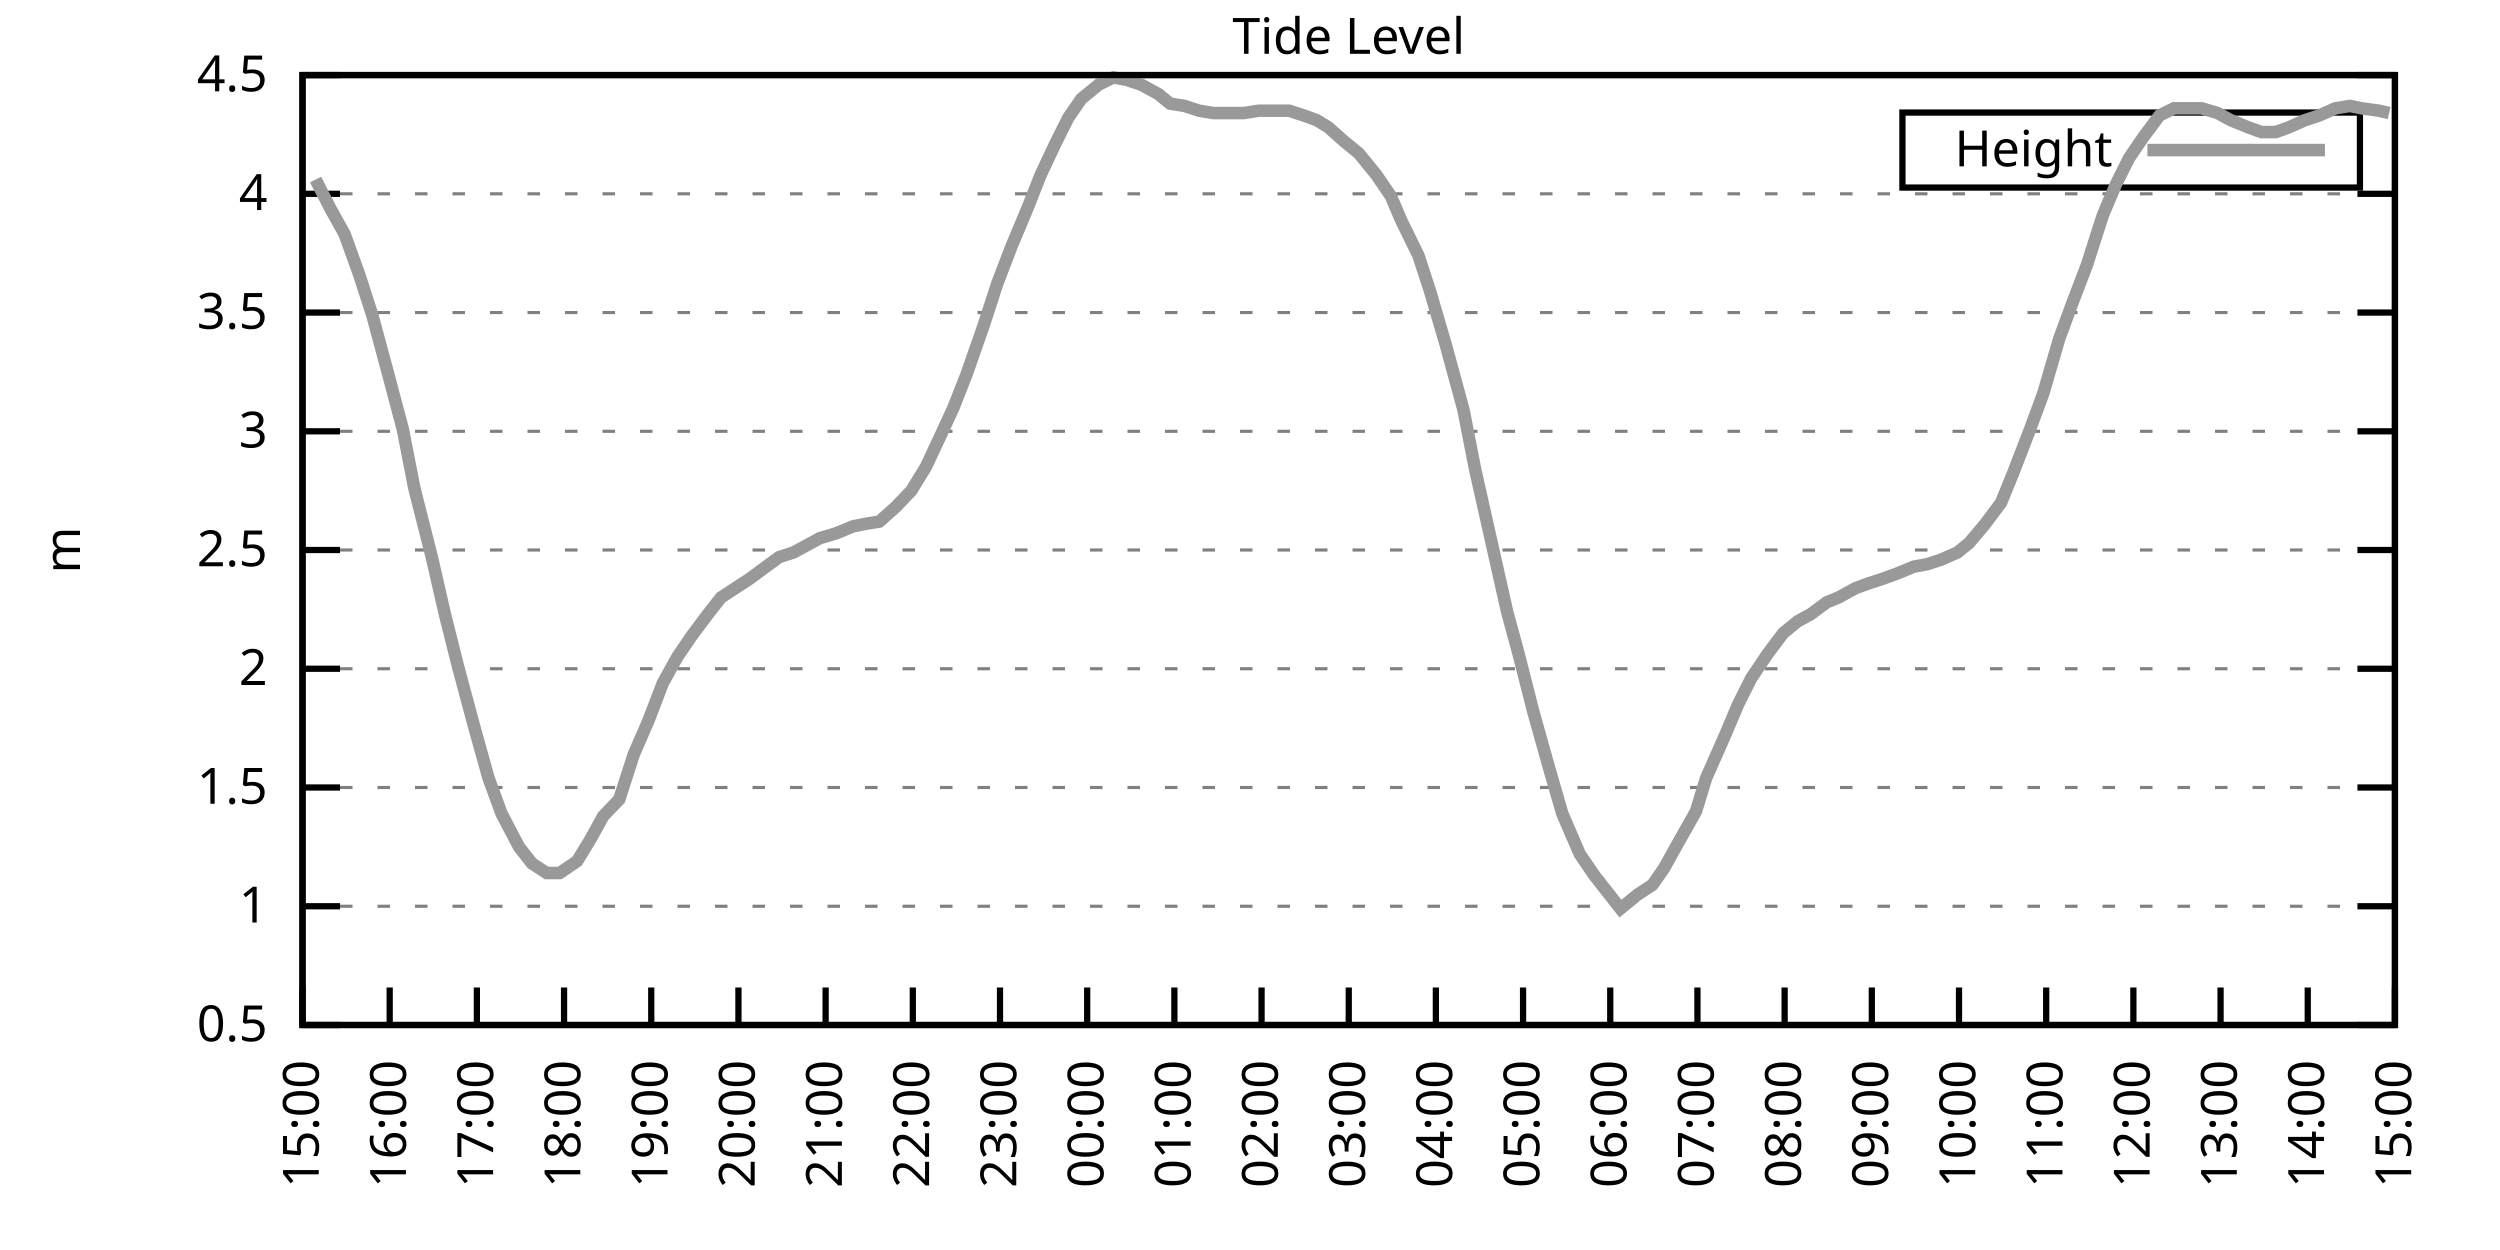
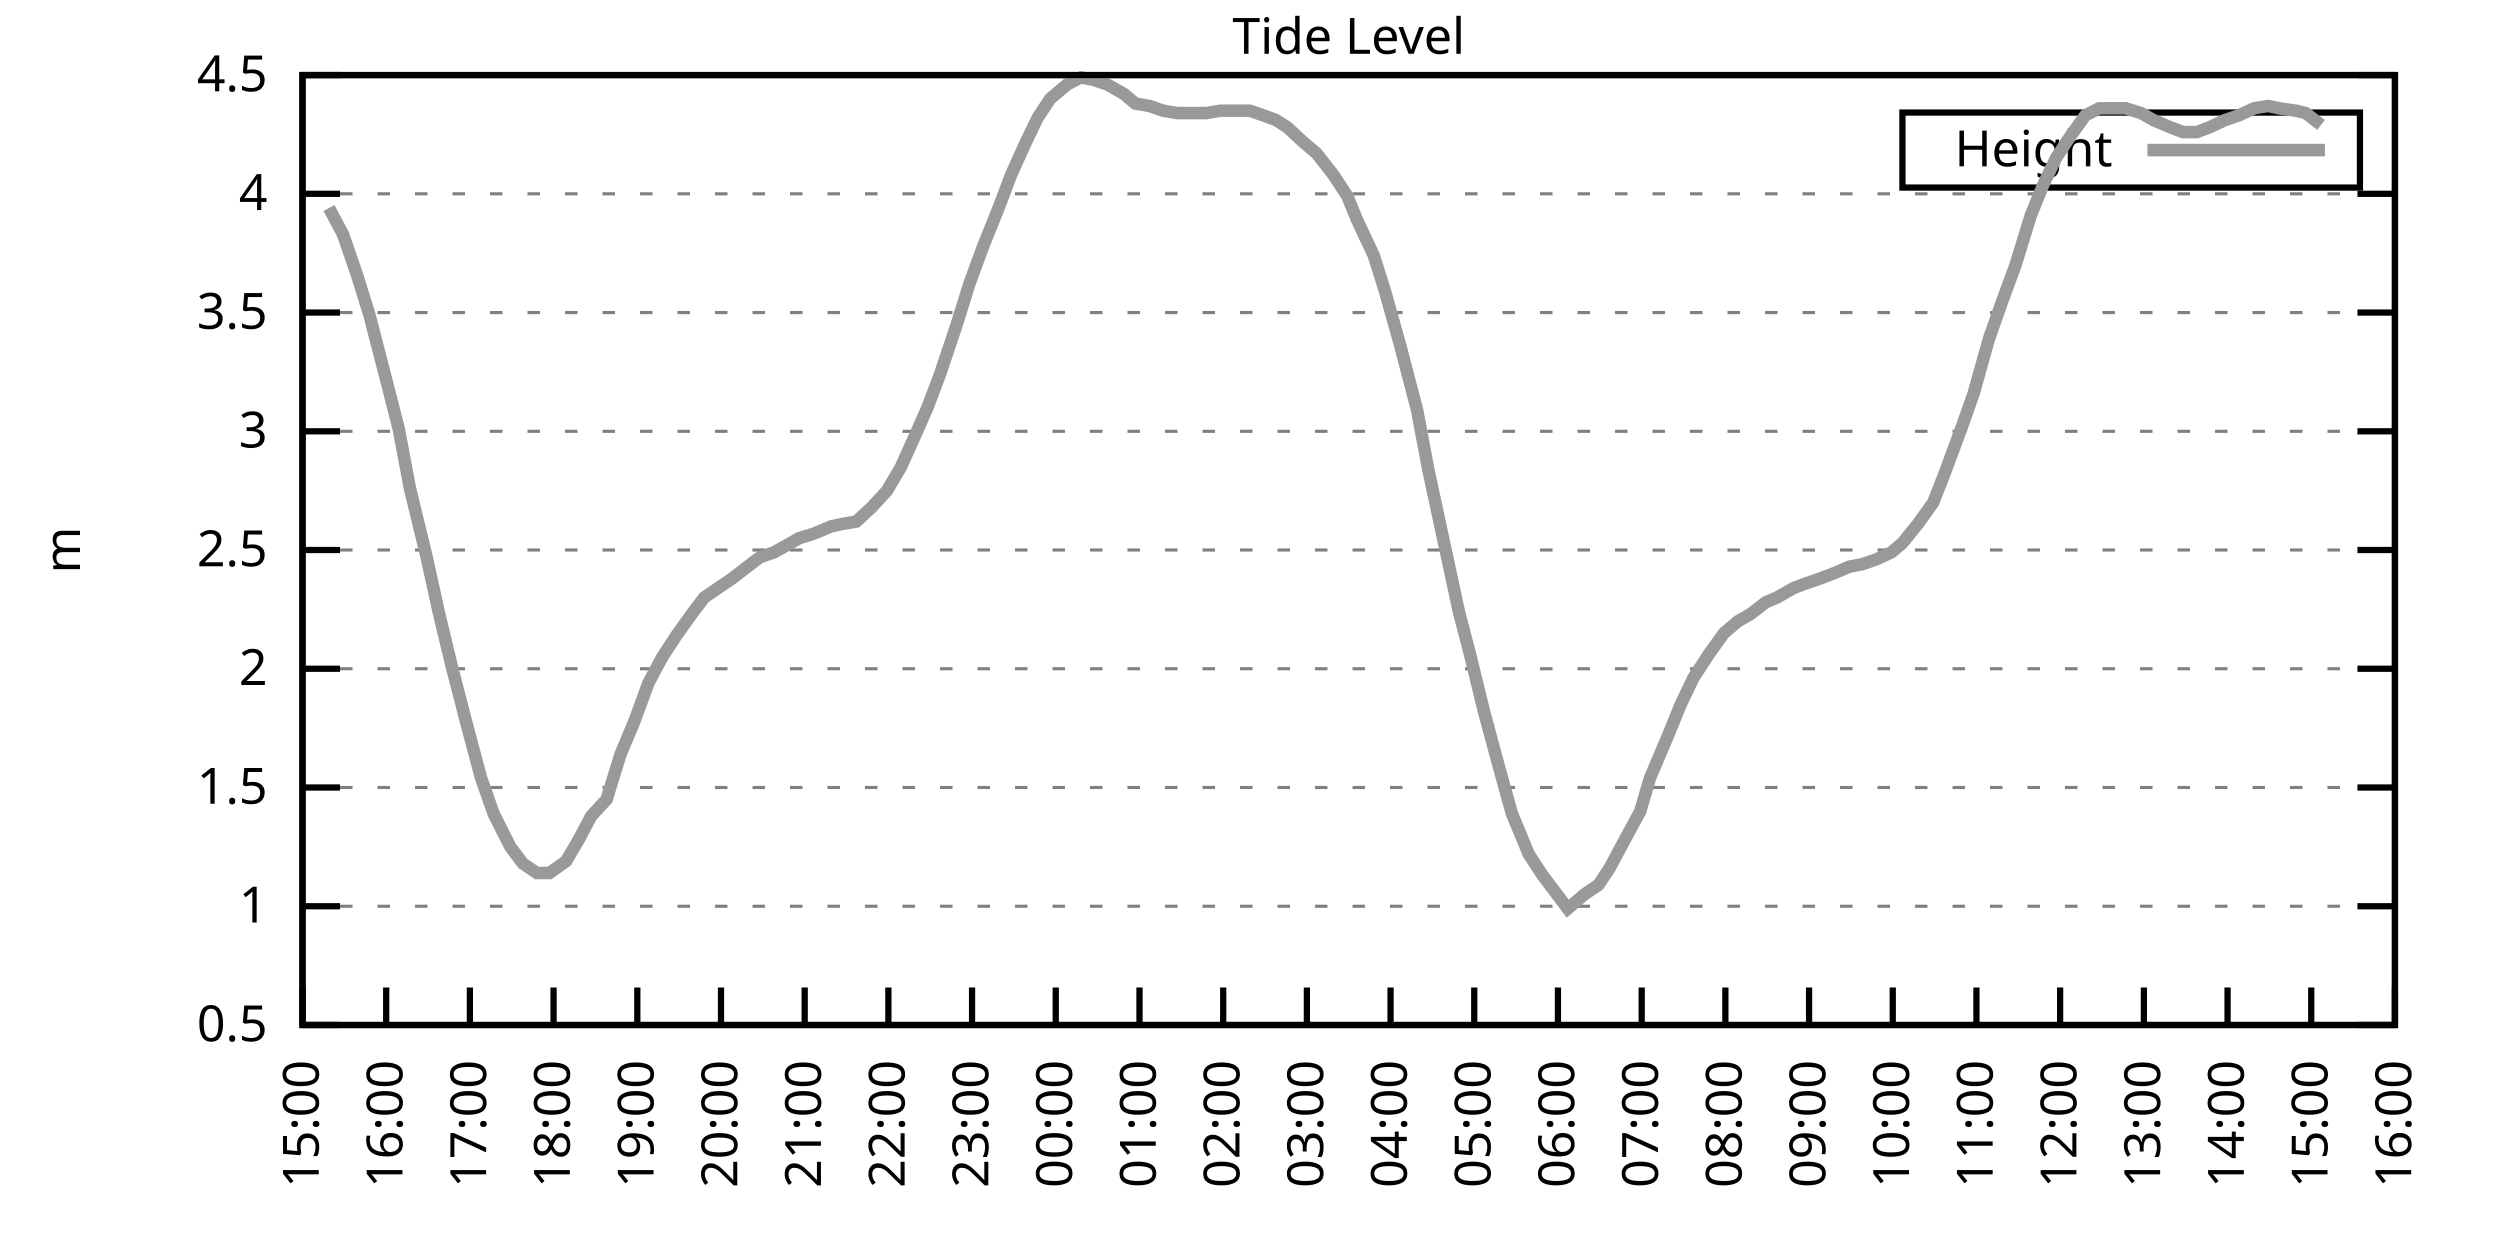
<svg xmlns="http://www.w3.org/2000/svg" xmlns:xlink="http://www.w3.org/1999/xlink" width="400" height="200" viewBox="0 0 400 200">
  <g id="gnuplot_canvas">
    <rect x="0" y="0" width="400" height="200" fill="none" />
    <defs>
      <circle id="gpDot" r="0.5" stroke-width="0.5" stroke="currentColor" />
      <path id="gpPt0" stroke-width="0.333" stroke="currentColor" d="M-1,0 h2 M0,-1 v2" />
      <path id="gpPt1" stroke-width="0.333" stroke="currentColor" d="M-1,-1 L1,1 M1,-1 L-1,1" />
      <path id="gpPt2" stroke-width="0.333" stroke="currentColor" d="M-1,0 L1,0 M0,-1 L0,1 M-1,-1 L1,1 M-1,1 L1,-1" />
      <rect id="gpPt3" stroke-width="0.333" stroke="currentColor" x="-1" y="-1" width="2" height="2" />
      <rect id="gpPt4" stroke-width="0.333" stroke="currentColor" fill="currentColor" x="-1" y="-1" width="2" height="2" />
      <circle id="gpPt5" stroke-width="0.333" stroke="currentColor" cx="0" cy="0" r="1" />
      <use xlink:href="#gpPt5" id="gpPt6" fill="currentColor" stroke="none" />
      <path id="gpPt7" stroke-width="0.333" stroke="currentColor" d="M0,-1.33 L-1.33,0.67 L1.33,0.67 z" />
      <use xlink:href="#gpPt7" id="gpPt8" fill="currentColor" stroke="none" />
      <use xlink:href="#gpPt7" id="gpPt9" stroke="currentColor" transform="rotate(180)" />
      <use xlink:href="#gpPt9" id="gpPt10" fill="currentColor" stroke="none" />
      <use xlink:href="#gpPt3" id="gpPt11" stroke="currentColor" transform="rotate(45)" />
      <use xlink:href="#gpPt11" id="gpPt12" fill="currentColor" stroke="none" />
      <path id="gpPt13" stroke-width="0.333" stroke="currentColor" d="M0,1.330 L1.265,0.411 L0.782,-1.067 L-0.782,-1.076 L-1.265,0.411 z" />
      <use xlink:href="#gpPt13" id="gpPt14" fill="currentColor" stroke="none" />
      <filter id="textbox" filterUnits="objectBoundingBox" x="0" y="0" height="1" width="1">
        <feFlood flood-color="white" flood-opacity="1" result="bgnd" />
        <feComposite in="SourceGraphic" in2="bgnd" operator="atop" />
      </filter>
      <filter id="greybox" filterUnits="objectBoundingBox" x="0" y="0" height="1" width="1">
        <feFlood flood-color="lightgrey" flood-opacity="1" result="grey" />
        <feComposite in="SourceGraphic" in2="grey" operator="atop" />
      </filter>
    </defs>
    <g fill="none" color="white" stroke="currentColor" stroke-width="1.00" stroke-linecap="butt" stroke-linejoin="miter">
</g>
    <g fill="none" color="black" stroke="currentColor" stroke-width="1.00" stroke-linecap="butt" stroke-linejoin="miter">
      <g stroke="none" shape-rendering="crispEdges">
        <polygon fill="rgb(255, 255, 255)" points="48.40,164.00 383.18,164.00 383.18,12.02 48.40,12.02 " />
      </g>
    </g>
    <g fill="none" color="black" stroke="currentColor" stroke-width="1.00" stroke-linecap="butt" stroke-linejoin="miter">
</g>
    <g fill="none" color="black" stroke="black" stroke-width="0.50" stroke-linecap="butt" stroke-linejoin="miter">
</g>
    <g fill="none" color="gray" stroke="currentColor" stroke-width="0.50" stroke-linecap="butt" stroke-linejoin="miter">
      <path stroke="gray" stroke-dasharray="2,4" class="gridline" d="M48.40,164.00 L383.19,164.00  " />
    </g>
    <g fill="none" color="gray" stroke="gray" stroke-width="1.00" stroke-linecap="butt" stroke-linejoin="miter">
</g>
    <g fill="none" color="black" stroke="currentColor" stroke-width="1.00" stroke-linecap="butt" stroke-linejoin="miter">
      <path stroke="black" d="M48.40,164.00 L54.40,164.00 M383.19,164.00 L377.19,164.00  " />
      <g transform="translate(42.80,166.60)" stroke="none" fill="black" font-family="Sans" font-size="8.00" text-anchor="end">
        <text>
          <tspan font-family="Sans"> 0.5</tspan>
        </text>
      </g>
    </g>
    <g fill="none" color="black" stroke="currentColor" stroke-width="1.00" stroke-linecap="butt" stroke-linejoin="miter">
</g>
    <g fill="none" color="black" stroke="black" stroke-width="0.50" stroke-linecap="butt" stroke-linejoin="miter">
</g>
    <g fill="none" color="gray" stroke="currentColor" stroke-width="0.50" stroke-linecap="butt" stroke-linejoin="miter">
      <path stroke="gray" stroke-dasharray="2,4" class="gridline" d="M48.40,145.00 L383.19,145.00  " />
    </g>
    <g fill="none" color="gray" stroke="gray" stroke-width="1.00" stroke-linecap="butt" stroke-linejoin="miter">
</g>
    <g fill="none" color="black" stroke="currentColor" stroke-width="1.00" stroke-linecap="butt" stroke-linejoin="miter">
      <path stroke="black" d="M48.40,145.00 L54.40,145.00 M383.19,145.00 L377.19,145.00  " />
      <g transform="translate(42.80,147.60)" stroke="none" fill="black" font-family="Sans" font-size="8.00" text-anchor="end">
        <text>
          <tspan font-family="Sans"> 1</tspan>
        </text>
      </g>
    </g>
    <g fill="none" color="black" stroke="currentColor" stroke-width="1.00" stroke-linecap="butt" stroke-linejoin="miter">
</g>
    <g fill="none" color="black" stroke="black" stroke-width="0.50" stroke-linecap="butt" stroke-linejoin="miter">
</g>
    <g fill="none" color="gray" stroke="currentColor" stroke-width="0.50" stroke-linecap="butt" stroke-linejoin="miter">
      <path stroke="gray" stroke-dasharray="2,4" class="gridline" d="M48.40,126.00 L383.19,126.00  " />
    </g>
    <g fill="none" color="gray" stroke="gray" stroke-width="1.00" stroke-linecap="butt" stroke-linejoin="miter">
</g>
    <g fill="none" color="black" stroke="currentColor" stroke-width="1.00" stroke-linecap="butt" stroke-linejoin="miter">
      <path stroke="black" d="M48.40,126.00 L54.40,126.00 M383.19,126.00 L377.19,126.00  " />
      <g transform="translate(42.80,128.60)" stroke="none" fill="black" font-family="Sans" font-size="8.00" text-anchor="end">
        <text>
          <tspan font-family="Sans"> 1.5</tspan>
        </text>
      </g>
    </g>
    <g fill="none" color="black" stroke="currentColor" stroke-width="1.00" stroke-linecap="butt" stroke-linejoin="miter">
</g>
    <g fill="none" color="black" stroke="black" stroke-width="0.50" stroke-linecap="butt" stroke-linejoin="miter">
</g>
    <g fill="none" color="gray" stroke="currentColor" stroke-width="0.50" stroke-linecap="butt" stroke-linejoin="miter">
      <path stroke="gray" stroke-dasharray="2,4" class="gridline" d="M48.40,107.00 L383.19,107.00  " />
    </g>
    <g fill="none" color="gray" stroke="gray" stroke-width="1.00" stroke-linecap="butt" stroke-linejoin="miter">
</g>
    <g fill="none" color="black" stroke="currentColor" stroke-width="1.00" stroke-linecap="butt" stroke-linejoin="miter">
      <path stroke="black" d="M48.40,107.00 L54.40,107.00 M383.19,107.00 L377.19,107.00  " />
      <g transform="translate(42.80,109.60)" stroke="none" fill="black" font-family="Sans" font-size="8.00" text-anchor="end">
        <text>
          <tspan font-family="Sans"> 2</tspan>
        </text>
      </g>
    </g>
    <g fill="none" color="black" stroke="currentColor" stroke-width="1.00" stroke-linecap="butt" stroke-linejoin="miter">
</g>
    <g fill="none" color="black" stroke="black" stroke-width="0.50" stroke-linecap="butt" stroke-linejoin="miter">
</g>
    <g fill="none" color="gray" stroke="currentColor" stroke-width="0.50" stroke-linecap="butt" stroke-linejoin="miter">
      <path stroke="gray" stroke-dasharray="2,4" class="gridline" d="M48.40,88.00 L383.19,88.00  " />
    </g>
    <g fill="none" color="gray" stroke="gray" stroke-width="1.00" stroke-linecap="butt" stroke-linejoin="miter">
</g>
    <g fill="none" color="black" stroke="currentColor" stroke-width="1.00" stroke-linecap="butt" stroke-linejoin="miter">
      <path stroke="black" d="M48.40,88.00 L54.40,88.00 M383.19,88.00 L377.19,88.00  " />
      <g transform="translate(42.80,90.60)" stroke="none" fill="black" font-family="Sans" font-size="8.00" text-anchor="end">
        <text>
          <tspan font-family="Sans"> 2.5</tspan>
        </text>
      </g>
    </g>
    <g fill="none" color="black" stroke="currentColor" stroke-width="1.00" stroke-linecap="butt" stroke-linejoin="miter">
</g>
    <g fill="none" color="black" stroke="black" stroke-width="0.50" stroke-linecap="butt" stroke-linejoin="miter">
</g>
    <g fill="none" color="gray" stroke="currentColor" stroke-width="0.50" stroke-linecap="butt" stroke-linejoin="miter">
      <path stroke="gray" stroke-dasharray="2,4" class="gridline" d="M48.40,69.01 L383.19,69.01  " />
    </g>
    <g fill="none" color="gray" stroke="gray" stroke-width="1.00" stroke-linecap="butt" stroke-linejoin="miter">
</g>
    <g fill="none" color="black" stroke="currentColor" stroke-width="1.00" stroke-linecap="butt" stroke-linejoin="miter">
      <path stroke="black" d="M48.40,69.01 L54.40,69.01 M383.19,69.01 L377.19,69.01  " />
      <g transform="translate(42.80,71.61)" stroke="none" fill="black" font-family="Sans" font-size="8.00" text-anchor="end">
        <text>
          <tspan font-family="Sans"> 3</tspan>
        </text>
      </g>
    </g>
    <g fill="none" color="black" stroke="currentColor" stroke-width="1.00" stroke-linecap="butt" stroke-linejoin="miter">
</g>
    <g fill="none" color="black" stroke="black" stroke-width="0.50" stroke-linecap="butt" stroke-linejoin="miter">
</g>
    <g fill="none" color="gray" stroke="currentColor" stroke-width="0.50" stroke-linecap="butt" stroke-linejoin="miter">
      <path stroke="gray" stroke-dasharray="2,4" class="gridline" d="M48.40,50.01 L383.19,50.01  " />
    </g>
    <g fill="none" color="gray" stroke="gray" stroke-width="1.00" stroke-linecap="butt" stroke-linejoin="miter">
</g>
    <g fill="none" color="black" stroke="currentColor" stroke-width="1.00" stroke-linecap="butt" stroke-linejoin="miter">
      <path stroke="black" d="M48.40,50.01 L54.40,50.01 M383.19,50.01 L377.19,50.01  " />
      <g transform="translate(42.80,52.61)" stroke="none" fill="black" font-family="Sans" font-size="8.00" text-anchor="end">
        <text>
          <tspan font-family="Sans"> 3.5</tspan>
        </text>
      </g>
    </g>
    <g fill="none" color="black" stroke="currentColor" stroke-width="1.00" stroke-linecap="butt" stroke-linejoin="miter">
</g>
    <g fill="none" color="black" stroke="black" stroke-width="0.50" stroke-linecap="butt" stroke-linejoin="miter">
</g>
    <g fill="none" color="gray" stroke="currentColor" stroke-width="0.50" stroke-linecap="butt" stroke-linejoin="miter">
      <path stroke="gray" stroke-dasharray="2,4" class="gridline" d="M48.40,31.01 L383.19,31.01  " />
    </g>
    <g fill="none" color="gray" stroke="gray" stroke-width="1.00" stroke-linecap="butt" stroke-linejoin="miter">
</g>
    <g fill="none" color="black" stroke="currentColor" stroke-width="1.00" stroke-linecap="butt" stroke-linejoin="miter">
      <path stroke="black" d="M48.40,31.01 L54.40,31.01 M383.19,31.01 L377.19,31.01  " />
      <g transform="translate(42.80,33.61)" stroke="none" fill="black" font-family="Sans" font-size="8.00" text-anchor="end">
        <text>
          <tspan font-family="Sans"> 4</tspan>
        </text>
      </g>
    </g>
    <g fill="none" color="black" stroke="currentColor" stroke-width="1.00" stroke-linecap="butt" stroke-linejoin="miter">
</g>
    <g fill="none" color="black" stroke="black" stroke-width="0.50" stroke-linecap="butt" stroke-linejoin="miter">
</g>
    <g fill="none" color="gray" stroke="currentColor" stroke-width="0.50" stroke-linecap="butt" stroke-linejoin="miter">
      <path stroke="gray" stroke-dasharray="2,4" class="gridline" d="M48.40,12.01 L383.19,12.01  " />
    </g>
    <g fill="none" color="gray" stroke="gray" stroke-width="1.00" stroke-linecap="butt" stroke-linejoin="miter">
</g>
    <g fill="none" color="black" stroke="currentColor" stroke-width="1.00" stroke-linecap="butt" stroke-linejoin="miter">
      <path stroke="black" d="M48.40,12.01 L54.40,12.01 M383.19,12.01 L377.19,12.01  " />
      <g transform="translate(42.80,14.61)" stroke="none" fill="black" font-family="Sans" font-size="8.00" text-anchor="end">
        <text>
          <tspan font-family="Sans"> 4.5</tspan>
        </text>
      </g>
    </g>
    <g fill="none" color="black" stroke="currentColor" stroke-width="1.00" stroke-linecap="butt" stroke-linejoin="miter">
      <path stroke="black" d="M48.40,164.00 L48.40,158.00  " />
      <g transform="translate(51.00,169.60) rotate(270.00)" stroke="none" fill="black" font-family="Sans" font-size="8.00" text-anchor="end">
        <text>
          <tspan font-family="Sans">15:00</tspan>
        </text>
      </g>
    </g>
    <g fill="none" color="black" stroke="currentColor" stroke-width="1.00" stroke-linecap="butt" stroke-linejoin="miter">
-       <path stroke="black" d="M62.35,164.00 L62.35,158.00  " />
-       <g transform="translate(64.95,169.60) rotate(270.00)" stroke="none" fill="black" font-family="Sans" font-size="8.00" text-anchor="end">
+       <path stroke="black" d="M61.79,164.00 L61.79,158.00  " />
+       <g transform="translate(64.39,169.60) rotate(270.00)" stroke="none" fill="black" font-family="Sans" font-size="8.00" text-anchor="end">
        <text>
          <tspan font-family="Sans">16:00</tspan>
        </text>
      </g>
    </g>
    <g fill="none" color="black" stroke="currentColor" stroke-width="1.00" stroke-linecap="butt" stroke-linejoin="miter">
-       <path stroke="black" d="M76.30,164.00 L76.30,158.00  " />
-       <g transform="translate(78.90,169.60) rotate(270.00)" stroke="none" fill="black" font-family="Sans" font-size="8.00" text-anchor="end">
+       <path stroke="black" d="M75.18,164.00 L75.18,158.00  " />
+       <g transform="translate(77.78,169.60) rotate(270.00)" stroke="none" fill="black" font-family="Sans" font-size="8.00" text-anchor="end">
        <text>
          <tspan font-family="Sans">17:00</tspan>
        </text>
      </g>
    </g>
    <g fill="none" color="black" stroke="currentColor" stroke-width="1.00" stroke-linecap="butt" stroke-linejoin="miter">
-       <path stroke="black" d="M90.25,164.00 L90.25,158.00  " />
-       <g transform="translate(92.85,169.60) rotate(270.00)" stroke="none" fill="black" font-family="Sans" font-size="8.00" text-anchor="end">
+       <path stroke="black" d="M88.57,164.00 L88.57,158.00  " />
+       <g transform="translate(91.17,169.60) rotate(270.00)" stroke="none" fill="black" font-family="Sans" font-size="8.00" text-anchor="end">
        <text>
          <tspan font-family="Sans">18:00</tspan>
        </text>
      </g>
    </g>
    <g fill="none" color="black" stroke="currentColor" stroke-width="1.00" stroke-linecap="butt" stroke-linejoin="miter">
-       <path stroke="black" d="M104.20,164.00 L104.20,158.00  " />
-       <g transform="translate(106.80,169.60) rotate(270.00)" stroke="none" fill="black" font-family="Sans" font-size="8.00" text-anchor="end">
+       <path stroke="black" d="M101.97,164.00 L101.97,158.00  " />
+       <g transform="translate(104.57,169.60) rotate(270.00)" stroke="none" fill="black" font-family="Sans" font-size="8.00" text-anchor="end">
        <text>
          <tspan font-family="Sans">19:00</tspan>
        </text>
      </g>
    </g>
    <g fill="none" color="black" stroke="currentColor" stroke-width="1.00" stroke-linecap="butt" stroke-linejoin="miter">
-       <path stroke="black" d="M118.15,164.00 L118.15,158.00  " />
-       <g transform="translate(120.75,169.60) rotate(270.00)" stroke="none" fill="black" font-family="Sans" font-size="8.00" text-anchor="end">
+       <path stroke="black" d="M115.36,164.00 L115.36,158.00  " />
+       <g transform="translate(117.96,169.60) rotate(270.00)" stroke="none" fill="black" font-family="Sans" font-size="8.00" text-anchor="end">
        <text>
          <tspan font-family="Sans">20:00</tspan>
        </text>
      </g>
    </g>
    <g fill="none" color="black" stroke="currentColor" stroke-width="1.00" stroke-linecap="butt" stroke-linejoin="miter">
-       <path stroke="black" d="M132.10,164.00 L132.10,158.00  " />
-       <g transform="translate(134.70,169.60) rotate(270.00)" stroke="none" fill="black" font-family="Sans" font-size="8.00" text-anchor="end">
+       <path stroke="black" d="M128.75,164.00 L128.75,158.00  " />
+       <g transform="translate(131.35,169.60) rotate(270.00)" stroke="none" fill="black" font-family="Sans" font-size="8.00" text-anchor="end">
        <text>
          <tspan font-family="Sans">21:00</tspan>
        </text>
      </g>
    </g>
    <g fill="none" color="black" stroke="currentColor" stroke-width="1.00" stroke-linecap="butt" stroke-linejoin="miter">
-       <path stroke="black" d="M146.05,164.00 L146.05,158.00  " />
-       <g transform="translate(148.65,169.60) rotate(270.00)" stroke="none" fill="black" font-family="Sans" font-size="8.00" text-anchor="end">
+       <path stroke="black" d="M142.14,164.00 L142.14,158.00  " />
+       <g transform="translate(144.74,169.60) rotate(270.00)" stroke="none" fill="black" font-family="Sans" font-size="8.00" text-anchor="end">
        <text>
          <tspan font-family="Sans">22:00</tspan>
        </text>
      </g>
    </g>
    <g fill="none" color="black" stroke="currentColor" stroke-width="1.00" stroke-linecap="butt" stroke-linejoin="miter">
-       <path stroke="black" d="M160.00,164.00 L160.00,158.00  " />
-       <g transform="translate(162.60,169.60) rotate(270.00)" stroke="none" fill="black" font-family="Sans" font-size="8.00" text-anchor="end">
+       <path stroke="black" d="M155.53,164.00 L155.53,158.00  " />
+       <g transform="translate(158.13,169.60) rotate(270.00)" stroke="none" fill="black" font-family="Sans" font-size="8.00" text-anchor="end">
        <text>
          <tspan font-family="Sans">23:00</tspan>
        </text>
      </g>
    </g>
    <g fill="none" color="black" stroke="currentColor" stroke-width="1.00" stroke-linecap="butt" stroke-linejoin="miter">
-       <path stroke="black" d="M173.95,164.00 L173.95,158.00  " />
-       <g transform="translate(176.55,169.60) rotate(270.00)" stroke="none" fill="black" font-family="Sans" font-size="8.00" text-anchor="end">
+       <path stroke="black" d="M168.92,164.00 L168.92,158.00  " />
+       <g transform="translate(171.52,169.60) rotate(270.00)" stroke="none" fill="black" font-family="Sans" font-size="8.00" text-anchor="end">
        <text>
          <tspan font-family="Sans">00:00</tspan>
        </text>
      </g>
    </g>
    <g fill="none" color="black" stroke="currentColor" stroke-width="1.00" stroke-linecap="butt" stroke-linejoin="miter">
-       <path stroke="black" d="M187.90,164.00 L187.90,158.00  " />
-       <g transform="translate(190.50,169.60) rotate(270.00)" stroke="none" fill="black" font-family="Sans" font-size="8.00" text-anchor="end">
+       <path stroke="black" d="M182.32,164.00 L182.32,158.00  " />
+       <g transform="translate(184.92,169.60) rotate(270.00)" stroke="none" fill="black" font-family="Sans" font-size="8.00" text-anchor="end">
        <text>
          <tspan font-family="Sans">01:00</tspan>
        </text>
      </g>
    </g>
    <g fill="none" color="black" stroke="currentColor" stroke-width="1.00" stroke-linecap="butt" stroke-linejoin="miter">
-       <path stroke="black" d="M201.85,164.00 L201.85,158.00  " />
-       <g transform="translate(204.45,169.60) rotate(270.00)" stroke="none" fill="black" font-family="Sans" font-size="8.00" text-anchor="end">
+       <path stroke="black" d="M195.71,164.00 L195.71,158.00  " />
+       <g transform="translate(198.31,169.60) rotate(270.00)" stroke="none" fill="black" font-family="Sans" font-size="8.00" text-anchor="end">
        <text>
          <tspan font-family="Sans">02:00</tspan>
        </text>
      </g>
    </g>
    <g fill="none" color="black" stroke="currentColor" stroke-width="1.00" stroke-linecap="butt" stroke-linejoin="miter">
-       <path stroke="black" d="M215.80,164.00 L215.80,158.00  " />
-       <g transform="translate(218.40,169.60) rotate(270.00)" stroke="none" fill="black" font-family="Sans" font-size="8.00" text-anchor="end">
+       <path stroke="black" d="M209.10,164.00 L209.10,158.00  " />
+       <g transform="translate(211.70,169.60) rotate(270.00)" stroke="none" fill="black" font-family="Sans" font-size="8.00" text-anchor="end">
        <text>
          <tspan font-family="Sans">03:00</tspan>
        </text>
      </g>
    </g>
    <g fill="none" color="black" stroke="currentColor" stroke-width="1.00" stroke-linecap="butt" stroke-linejoin="miter">
-       <path stroke="black" d="M229.74,164.00 L229.74,158.00  " />
-       <g transform="translate(232.34,169.60) rotate(270.00)" stroke="none" fill="black" font-family="Sans" font-size="8.00" text-anchor="end">
+       <path stroke="black" d="M222.49,164.00 L222.49,158.00  " />
+       <g transform="translate(225.09,169.60) rotate(270.00)" stroke="none" fill="black" font-family="Sans" font-size="8.00" text-anchor="end">
        <text>
          <tspan font-family="Sans">04:00</tspan>
        </text>
      </g>
    </g>
    <g fill="none" color="black" stroke="currentColor" stroke-width="1.00" stroke-linecap="butt" stroke-linejoin="miter">
-       <path stroke="black" d="M243.69,164.00 L243.69,158.00  " />
-       <g transform="translate(246.29,169.60) rotate(270.00)" stroke="none" fill="black" font-family="Sans" font-size="8.00" text-anchor="end">
+       <path stroke="black" d="M235.88,164.00 L235.88,158.00  " />
+       <g transform="translate(238.48,169.60) rotate(270.00)" stroke="none" fill="black" font-family="Sans" font-size="8.00" text-anchor="end">
        <text>
          <tspan font-family="Sans">05:00</tspan>
        </text>
      </g>
    </g>
    <g fill="none" color="black" stroke="currentColor" stroke-width="1.00" stroke-linecap="butt" stroke-linejoin="miter">
-       <path stroke="black" d="M257.64,164.00 L257.64,158.00  " />
-       <g transform="translate(260.24,169.60) rotate(270.00)" stroke="none" fill="black" font-family="Sans" font-size="8.00" text-anchor="end">
+       <path stroke="black" d="M249.27,164.00 L249.27,158.00  " />
+       <g transform="translate(251.87,169.60) rotate(270.00)" stroke="none" fill="black" font-family="Sans" font-size="8.00" text-anchor="end">
        <text>
          <tspan font-family="Sans">06:00</tspan>
        </text>
      </g>
    </g>
    <g fill="none" color="black" stroke="currentColor" stroke-width="1.00" stroke-linecap="butt" stroke-linejoin="miter">
-       <path stroke="black" d="M271.59,164.00 L271.59,158.00  " />
-       <g transform="translate(274.19,169.60) rotate(270.00)" stroke="none" fill="black" font-family="Sans" font-size="8.00" text-anchor="end">
+       <path stroke="black" d="M262.67,164.00 L262.67,158.00  " />
+       <g transform="translate(265.27,169.60) rotate(270.00)" stroke="none" fill="black" font-family="Sans" font-size="8.00" text-anchor="end">
        <text>
          <tspan font-family="Sans">07:00</tspan>
        </text>
      </g>
    </g>
    <g fill="none" color="black" stroke="currentColor" stroke-width="1.00" stroke-linecap="butt" stroke-linejoin="miter">
-       <path stroke="black" d="M285.54,164.00 L285.54,158.00  " />
-       <g transform="translate(288.14,169.60) rotate(270.00)" stroke="none" fill="black" font-family="Sans" font-size="8.00" text-anchor="end">
+       <path stroke="black" d="M276.06,164.00 L276.06,158.00  " />
+       <g transform="translate(278.66,169.60) rotate(270.00)" stroke="none" fill="black" font-family="Sans" font-size="8.00" text-anchor="end">
        <text>
          <tspan font-family="Sans">08:00</tspan>
        </text>
      </g>
    </g>
    <g fill="none" color="black" stroke="currentColor" stroke-width="1.00" stroke-linecap="butt" stroke-linejoin="miter">
-       <path stroke="black" d="M299.49,164.00 L299.49,158.00  " />
-       <g transform="translate(302.09,169.60) rotate(270.00)" stroke="none" fill="black" font-family="Sans" font-size="8.00" text-anchor="end">
+       <path stroke="black" d="M289.45,164.00 L289.45,158.00  " />
+       <g transform="translate(292.05,169.60) rotate(270.00)" stroke="none" fill="black" font-family="Sans" font-size="8.00" text-anchor="end">
        <text>
          <tspan font-family="Sans">09:00</tspan>
        </text>
      </g>
    </g>
    <g fill="none" color="black" stroke="currentColor" stroke-width="1.00" stroke-linecap="butt" stroke-linejoin="miter">
-       <path stroke="black" d="M313.44,164.00 L313.44,158.00  " />
-       <g transform="translate(316.04,169.60) rotate(270.00)" stroke="none" fill="black" font-family="Sans" font-size="8.00" text-anchor="end">
+       <path stroke="black" d="M302.84,164.00 L302.84,158.00  " />
+       <g transform="translate(305.44,169.60) rotate(270.00)" stroke="none" fill="black" font-family="Sans" font-size="8.00" text-anchor="end">
        <text>
          <tspan font-family="Sans">10:00</tspan>
        </text>
      </g>
    </g>
    <g fill="none" color="black" stroke="currentColor" stroke-width="1.00" stroke-linecap="butt" stroke-linejoin="miter">
-       <path stroke="black" d="M327.39,164.00 L327.39,158.00  " />
-       <g transform="translate(329.99,169.60) rotate(270.00)" stroke="none" fill="black" font-family="Sans" font-size="8.00" text-anchor="end">
+       <path stroke="black" d="M316.23,164.00 L316.23,158.00  " />
+       <g transform="translate(318.83,169.60) rotate(270.00)" stroke="none" fill="black" font-family="Sans" font-size="8.00" text-anchor="end">
        <text>
          <tspan font-family="Sans">11:00</tspan>
        </text>
      </g>
    </g>
    <g fill="none" color="black" stroke="currentColor" stroke-width="1.00" stroke-linecap="butt" stroke-linejoin="miter">
-       <path stroke="black" d="M341.34,164.00 L341.34,158.00  " />
-       <g transform="translate(343.94,169.60) rotate(270.00)" stroke="none" fill="black" font-family="Sans" font-size="8.00" text-anchor="end">
+       <path stroke="black" d="M329.62,164.00 L329.62,158.00  " />
+       <g transform="translate(332.22,169.60) rotate(270.00)" stroke="none" fill="black" font-family="Sans" font-size="8.00" text-anchor="end">
        <text>
          <tspan font-family="Sans">12:00</tspan>
        </text>
      </g>
    </g>
    <g fill="none" color="black" stroke="currentColor" stroke-width="1.00" stroke-linecap="butt" stroke-linejoin="miter">
-       <path stroke="black" d="M355.29,164.00 L355.29,158.00  " />
-       <g transform="translate(357.89,169.60) rotate(270.00)" stroke="none" fill="black" font-family="Sans" font-size="8.00" text-anchor="end">
+       <path stroke="black" d="M343.02,164.00 L343.02,158.00  " />
+       <g transform="translate(345.62,169.60) rotate(270.00)" stroke="none" fill="black" font-family="Sans" font-size="8.00" text-anchor="end">
        <text>
          <tspan font-family="Sans">13:00</tspan>
        </text>
      </g>
    </g>
    <g fill="none" color="black" stroke="currentColor" stroke-width="1.00" stroke-linecap="butt" stroke-linejoin="miter">
-       <path stroke="black" d="M369.24,164.00 L369.24,158.00  " />
-       <g transform="translate(371.84,169.60) rotate(270.00)" stroke="none" fill="black" font-family="Sans" font-size="8.00" text-anchor="end">
+       <path stroke="black" d="M356.41,164.00 L356.41,158.00  " />
+       <g transform="translate(359.01,169.60) rotate(270.00)" stroke="none" fill="black" font-family="Sans" font-size="8.00" text-anchor="end">
        <text>
          <tspan font-family="Sans">14:00</tspan>
+         </text>
+       </g>
+     </g>
+     <g fill="none" color="black" stroke="currentColor" stroke-width="1.00" stroke-linecap="butt" stroke-linejoin="miter">
+       <path stroke="black" d="M369.80,164.00 L369.80,158.00  " />
+       <g transform="translate(372.40,169.60) rotate(270.00)" stroke="none" fill="black" font-family="Sans" font-size="8.00" text-anchor="end">
+         <text>
+           <tspan font-family="Sans">15:00</tspan>
        </text>
      </g>
    </g>
    <g fill="none" color="black" stroke="currentColor" stroke-width="1.00" stroke-linecap="butt" stroke-linejoin="miter">
      <path stroke="black" d="M383.19,164.00 L383.19,158.00  " />
      <g transform="translate(385.79,169.60) rotate(270.00)" stroke="none" fill="black" font-family="Sans" font-size="8.00" text-anchor="end">
        <text>
-           <tspan font-family="Sans">15:00</tspan>
+           <tspan font-family="Sans">16:00</tspan>
        </text>
      </g>
    </g>
    <g fill="none" color="black" stroke="currentColor" stroke-width="1.00" stroke-linecap="butt" stroke-linejoin="miter">
</g>
    <g fill="none" color="black" stroke="currentColor" stroke-width="1.00" stroke-linecap="butt" stroke-linejoin="miter">
      <path stroke="black" d="M48.40,12.01 L48.40,164.00 L383.19,164.00 L383.19,12.01 L48.40,12.01 Z  " />
    </g>
    <g fill="none" color="black" stroke="currentColor" stroke-width="1.00" stroke-linecap="butt" stroke-linejoin="miter">
</g>
    <g fill="none" color="black" stroke="currentColor" stroke-width="1.00" stroke-linecap="butt" stroke-linejoin="miter">
      <path stroke="black" d="M304.39,30.01 L304.39,18.01 L377.59,18.01 L377.59,30.01 L304.39,30.01 Z  " />
    </g>
    <g id="Tide_level_plot_1">
      <g fill="none" color="white" stroke="black" stroke-width="2.00" stroke-linecap="butt" stroke-linejoin="miter">
</g>
      <g fill="none" color="black" stroke="currentColor" stroke-width="2.00" stroke-linecap="butt" stroke-linejoin="miter">
        <g transform="translate(337.99,26.61)" stroke="none" fill="black" font-family="Sans" font-size="8.00" text-anchor="end">
          <text>
            <tspan font-family="Sans">Height</tspan>
          </text>
        </g>
      </g>
      <g fill="none" color="black" stroke="currentColor" stroke-width="2.00" stroke-linecap="butt" stroke-linejoin="miter">
-         <path stroke="rgb(153, 153, 153)" d="M343.59,24.01 L371.99,24.01 M50.49,28.73 L52.82,33.29 L55.14,37.47 L57.47,43.93 L59.56,50.39 L62.12,59.89   L64.44,68.63 L66.30,78.13 L69.09,89.14 L71.18,98.26 L73.28,106.62 L75.83,116.12 L78.16,124.48 L80.25,130.18   L83.04,135.50 L85.13,138.16 L87.46,139.68 L89.55,139.68 L92.34,137.78 L94.43,134.36 L96.53,130.56 L99.08,127.90   L101.41,120.68 L103.73,115.36 L106.06,109.28 L108.38,105.10 L110.71,101.68 L113.27,98.26 L115.36,95.60 L117.68,94.08   L120.01,92.56 L122.57,90.66 L124.66,89.14 L126.98,88.38 L129.08,87.25 L131.17,86.11 L133.72,85.35 L136.51,84.21   L138.37,83.83 L140.70,83.45 L143.26,81.17 L145.81,78.51 L148.14,74.71 L150.46,69.77 L152.56,65.21 L154.65,59.89   L157.44,51.91 L159.53,45.45 L161.86,39.37 L164.41,33.29 L166.51,27.97 L168.83,23.03 L170.92,18.85 L173.02,15.81   L175.81,13.53 L178.13,12.39 L180.22,12.77 L182.55,13.53 L185.34,15.05 L187.20,16.57 L189.52,16.95 L191.85,17.71   L194.17,18.09 L196.50,18.09 L199.06,18.09 L201.38,17.71 L203.24,17.71 L206.26,17.71 L208.59,18.47 L210.68,19.23   L212.54,20.37 L215.10,22.65 L217.42,24.55 L220.21,27.97 L222.54,31.39 L224.16,35.19 L226.95,40.89 L228.81,46.59   L231.37,55.33 L234.16,65.59 L236.02,75.09 L238.58,86.49 L241.14,97.88 L243.00,104.72 L245.32,113.84 L247.88,122.96   L249.97,130.18 L252.76,136.64 L255.09,140.06 L257.18,142.72 L259.27,145.38 L262.06,143.10 L264.39,141.58 L266.25,138.92   L268.57,134.74 L271.36,129.80 L272.99,124.48 L276.01,117.64 L278.10,112.70 L280.20,108.52 L282.75,104.72 L285.31,101.30   L287.64,99.40 L289.73,98.26 L292.29,96.36 L294.15,95.60 L296.94,94.08 L299.03,93.32 L301.35,92.56 L303.44,91.80   L306.23,90.66 L308.33,90.28 L310.65,89.52 L313.21,88.38 L315.07,86.87 L317.63,83.83 L320.18,80.41 L322.04,75.85   L324.83,68.63 L326.93,62.93 L329.48,54.19 L331.58,48.49 L333.90,42.41 L336.46,34.43 L338.55,29.49 L340.64,25.31   L342.97,21.89 L345.53,18.47 L347.85,17.33 L349.94,17.33 L352.27,17.33 L354.83,18.09 L356.92,19.23 L359.71,20.37   L361.80,21.13 L364.13,21.13 L366.22,20.37 L368.78,19.23 L371.10,18.47 L373.66,17.33 L375.98,16.95 L377.84,17.33   L380.63,17.71 L382.26,18.09  " />
+         <path stroke="rgb(153, 153, 153)" d="M343.59,24.01 L371.99,24.01 M52.64,33.29 L54.87,37.47 L57.10,43.93 L59.11,50.39 L61.57,59.89 L63.80,68.63   L65.59,78.13 L68.26,89.14 L70.27,98.26 L72.28,106.62 L74.74,116.12 L76.97,124.48 L78.98,130.18 L81.66,135.50   L83.66,138.16 L85.90,139.68 L87.91,139.68 L90.58,137.78 L92.59,134.36 L94.60,130.56 L97.06,127.90 L99.29,120.68   L101.52,115.36 L103.75,109.28 L105.98,105.10 L108.22,101.68 L110.67,98.26 L112.68,95.60 L114.91,94.08 L117.14,92.56   L119.60,90.66 L121.61,89.14 L123.84,88.38 L125.85,87.25 L127.86,86.11 L130.31,85.35 L132.99,84.21 L134.78,83.83   L137.01,83.45 L139.46,81.17 L141.92,78.51 L144.15,74.71 L146.38,69.77 L148.39,65.21 L150.40,59.89 L153.08,51.91   L155.09,45.45 L157.32,39.37 L159.77,33.29 L161.78,27.97 L164.01,23.03 L166.02,18.85 L168.03,15.81 L170.71,13.53   L172.94,12.39 L174.95,12.77 L177.18,13.53 L179.86,15.05 L181.65,16.57 L183.88,16.95 L186.11,17.71 L188.34,18.09   L190.57,18.09 L193.03,18.09 L195.26,17.71 L197.05,17.71 L199.95,17.71 L202.18,18.47 L204.19,19.23 L205.97,20.37   L208.43,22.65 L210.66,24.55 L213.34,27.97 L215.57,31.39 L217.13,35.19 L219.81,40.89 L221.60,46.59 L224.05,55.33   L226.73,65.59 L228.52,75.09 L230.97,86.49 L233.43,97.88 L235.21,104.72 L237.44,113.84 L239.90,122.96 L241.91,130.18   L244.59,136.64 L246.82,140.06 L248.83,142.72 L250.84,145.38 L253.51,143.10 L255.75,141.58 L257.53,138.92 L259.76,134.74   L262.44,129.80 L264.00,124.48 L266.91,117.64 L268.92,112.70 L270.92,108.52 L273.38,104.72 L275.83,101.30 L278.07,99.40   L280.07,98.26 L282.53,96.36 L284.32,95.60 L286.99,94.08 L289.00,93.32 L291.23,92.56 L293.24,91.80 L295.92,90.66   L297.93,90.28 L300.16,89.52 L302.62,88.38 L304.40,86.87 L306.86,83.83 L309.31,80.41 L311.10,75.85 L313.78,68.63   L315.79,62.93 L318.24,54.19 L320.25,48.49 L322.48,42.41 L324.94,34.43 L326.95,29.49 L328.95,25.31 L331.19,21.89   L333.64,18.47 L335.87,17.33 L337.88,17.33 L340.11,17.33 L342.57,18.09 L344.58,19.23 L347.26,20.37 L349.26,21.13   L351.50,21.13 L353.51,20.37 L355.96,19.23 L358.19,18.47 L360.65,17.33 L362.88,16.95 L364.66,17.33 L367.34,17.71   L368.91,18.09 L371.36,19.99  " />
      </g>
    </g>
    <g fill="none" color="black" stroke="currentColor" stroke-width="2.00" stroke-linecap="butt" stroke-linejoin="miter">
</g>
    <g fill="none" color="black" stroke="black" stroke-width="1.00" stroke-linecap="butt" stroke-linejoin="miter">
</g>
    <g fill="none" color="black" stroke="currentColor" stroke-width="1.00" stroke-linecap="butt" stroke-linejoin="miter">
      <path stroke="black" d="M48.40,12.01 L48.40,164.00 L383.19,164.00 L383.19,12.01 L48.40,12.01 Z  " />
      <g transform="translate(12.80,88.01) rotate(270.00)" stroke="none" fill="black" font-family="Sans" font-size="8.00" text-anchor="middle">
        <text>
          <tspan font-family="Sans">m</tspan>
        </text>
      </g>
    </g>
    <g fill="none" color="black" stroke="currentColor" stroke-width="1.00" stroke-linecap="butt" stroke-linejoin="miter">
</g>
    <g fill="none" color="black" stroke="currentColor" stroke-width="1.00" stroke-linecap="butt" stroke-linejoin="miter">
      <g transform="translate(215.79,8.61)" stroke="none" fill="black" font-family="Sans" font-size="8.00" text-anchor="middle">
        <text>
          <tspan font-family="Sans">Tide Level</tspan>
        </text>
      </g>
    </g>
    <g fill="none" color="black" stroke="currentColor" stroke-width="1.00" stroke-linecap="butt" stroke-linejoin="miter">
</g>
  </g>
</svg>
